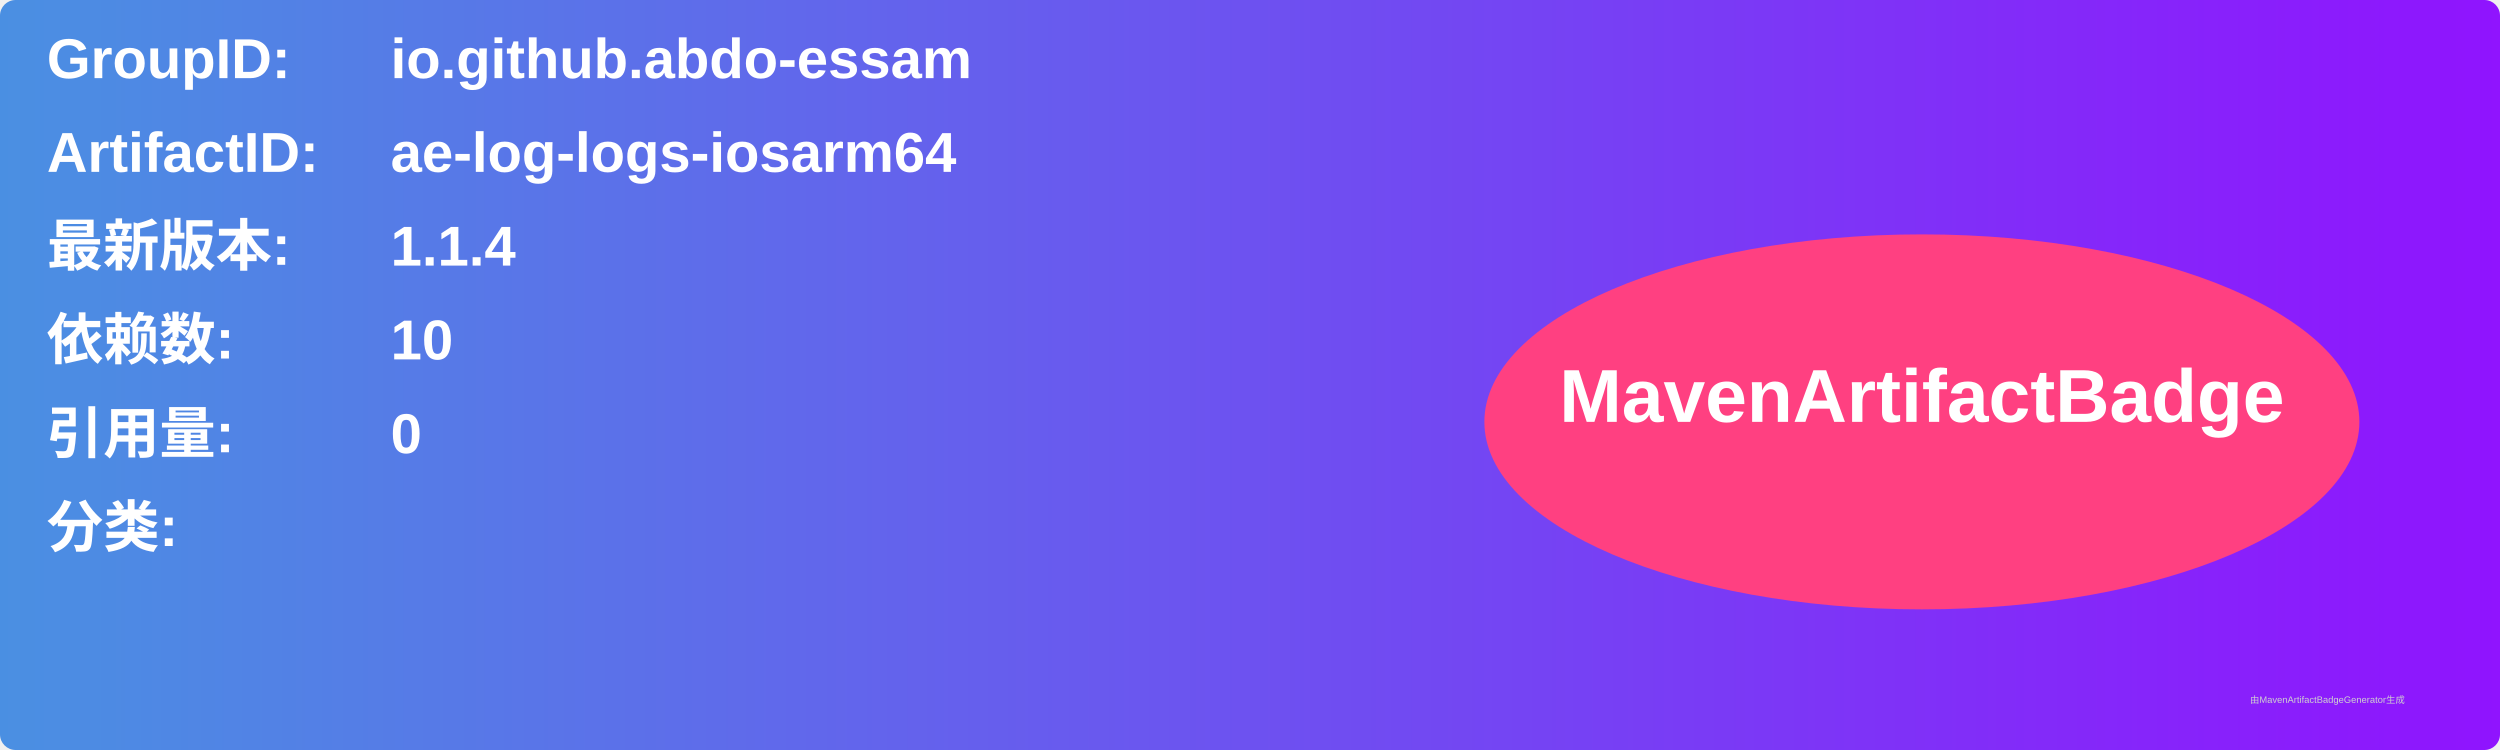
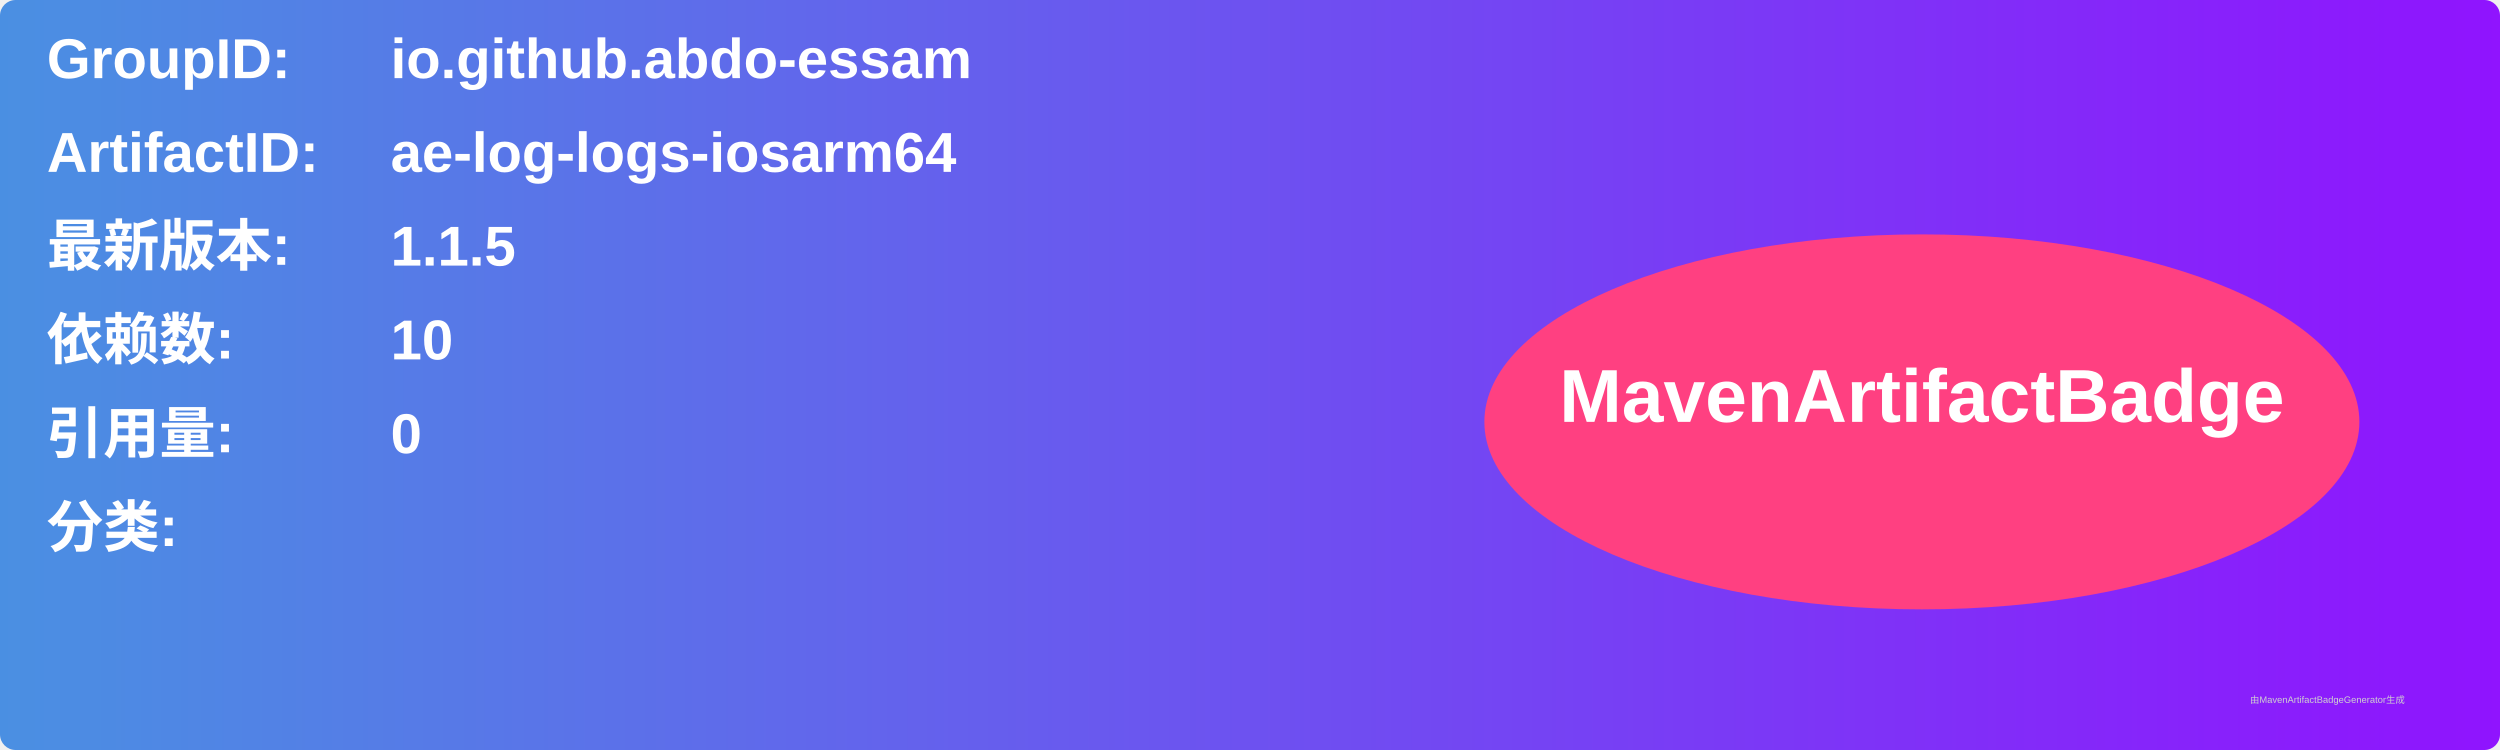
<svg xmlns="http://www.w3.org/2000/svg" width="800" height="240" viewBox="0 0 800 240">
  <linearGradient id="grad" x1="0%" y1="0%" x2="100%" y2="0%">
    <stop offset="0%" stop-color="#4a90e2" />
    <stop offset="100%" stop-color="#9013fe" />
  </linearGradient>
  <rect width="100%" height="100%" rx="5" ry="5" fill="url(#grad)" />
  <g transform="translate(15, 15)">
    <text x="0" y="10" font-family="Arial" font-size="18" fill="white" font-weight="bold" width="260">GroupID:</text>
    <text x="110" y="10" font-family="Arial" font-size="18" fill="white" font-weight="bold" width="460">io.github.abdo-essam</text>
    <text x="0" y="40" font-family="Arial" font-size="18" fill="white" font-weight="bold" width="260">ArtifactID:</text>
    <text x="110" y="40" font-family="Arial" font-size="18" fill="white" font-weight="bold" width="460">ae-log-logs-iosarm64</text>
    <text x="0" y="70" font-family="Arial" font-size="18" fill="white" font-weight="bold">最新版本:</text>
    <text x="110" y="70" font-family="Arial" font-size="18" fill="white" font-weight="bold">
-       <tspan font-weight="bold">1.1.4</tspan>
+       <tspan font-weight="bold">1.1.5</tspan>
    </text>
    <text x="0" y="100" font-family="Arial" font-size="18" fill="white" font-weight="bold">依赖数: </text>
    <text x="110" y="100" font-family="Arial" font-size="18" fill="white">
      <tspan font-weight="bold">10</tspan>
    </text>
    <text x="0" y="130" font-family="Arial" font-size="18" fill="white" font-weight="bold">引用量: </text>
    <text x="110" y="130" font-family="Arial" font-size="18" fill="white">
      <tspan font-weight="bold">0</tspan>
    </text>
    <text x="0" y="160" font-family="Arial" font-size="18" fill="white" font-weight="bold">分类:</text>
    <text x="10" y="190" font-family="Arial" font-size="10" fill="white">
      <tspan font-weight="bold" />
    </text>
    <ellipse cx="600" cy="120" rx="140" ry="60" fill="#ff4081" />
    <text x="600" y="120" text-anchor="middle" font-family="Arial" font-size="24" fill="white" font-weight="bold">MavenArtifactBadge</text>
  </g>
  <text x="720" y="225" font-family="Arial" font-size="3" fill="#d0d0d0">由MavenArtifactBadgeGenerator生成</text>
</svg>
